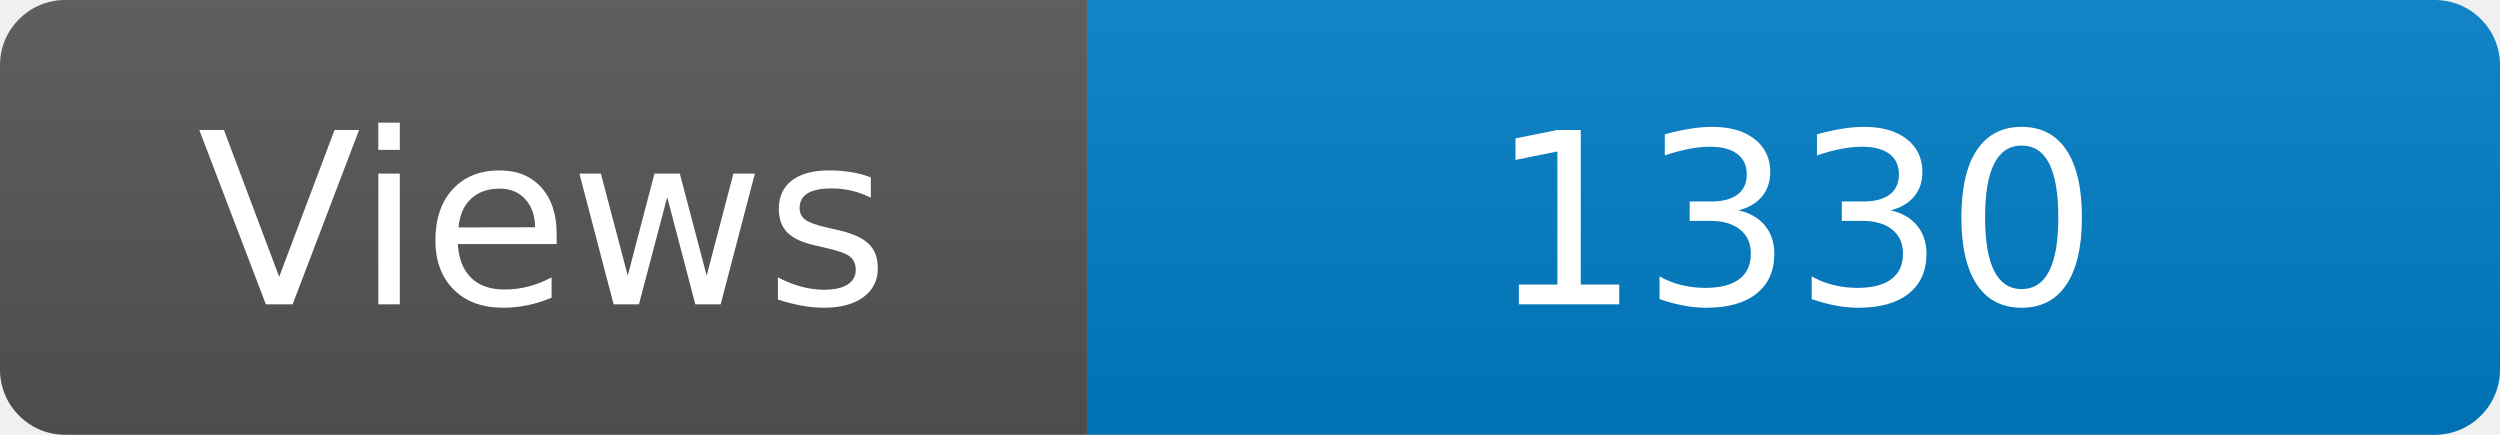
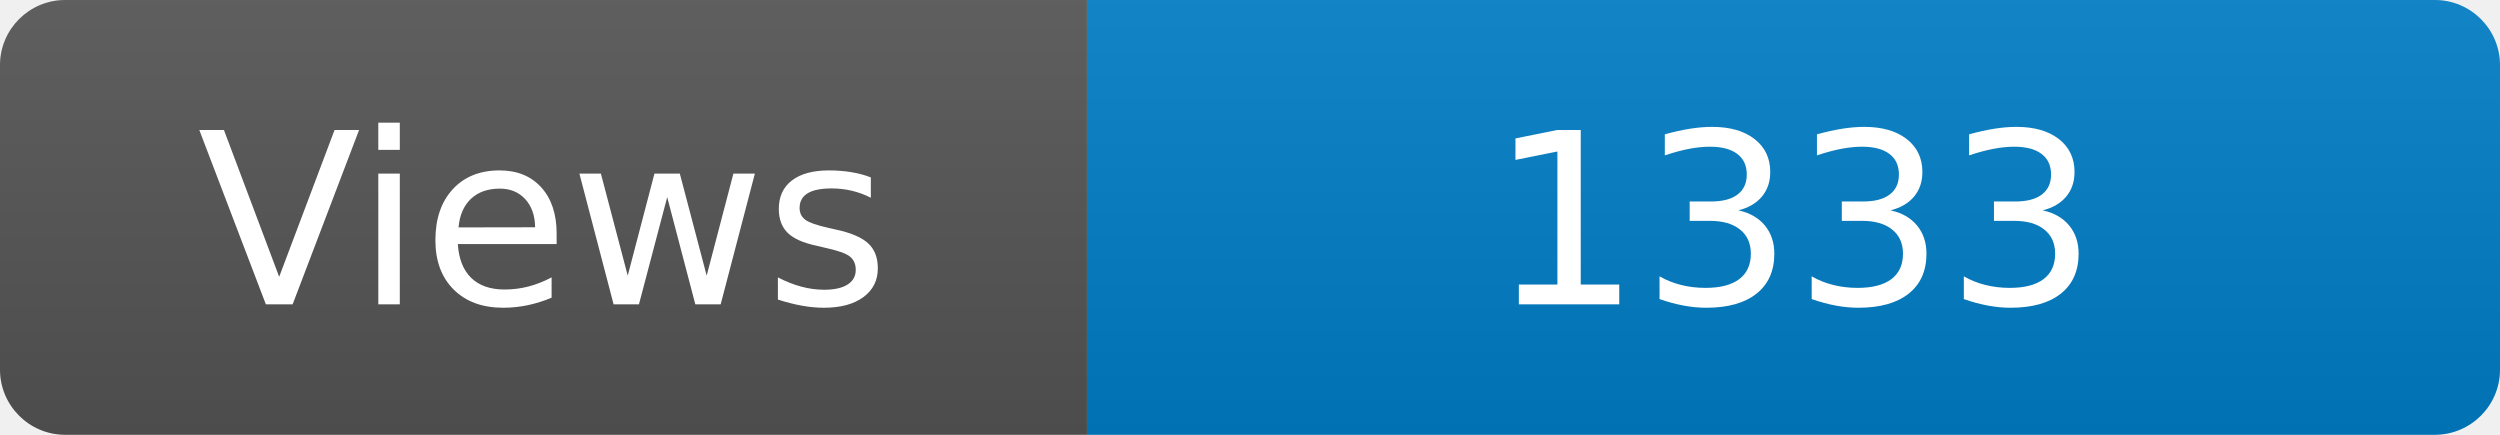
<svg xmlns="http://www.w3.org/2000/svg" width="115" height="20" role="img" aria-label="Maintained?: yes">
  <linearGradient id="s" x2="0" y2="100%">
    <stop offset="0" stop-color="#bbb" stop-opacity=".1" />
    <stop offset="1" stop-opacity=".1" />
  </linearGradient>
  <clipPath id="r">
    <rect width="115" height="20" rx="3" fill="#fff" />
  </clipPath>
  <g clip-path="url(#r)">
    <rect width="50" height="20" fill="#555" />
    <rect x="50" width="160" height="20" fill="#007ec6" />
    <rect width="115" height="20" fill="url(#s)" />
  </g>
  <g fill="#fff" text-anchor="middle" font-family="Verdana,Geneva,DejaVu Sans,sans-serif" font-size="110">
    <text x="250" y="140" transform="scale(.1)" fill="#fff">Views</text>
-     <text x="825" y="140" transform="scale(.1)" fill="#fff">1330</text>
+     <text x="825" y="140" transform="scale(.1)" fill="#fff">1333</text>
  </g>
</svg>
